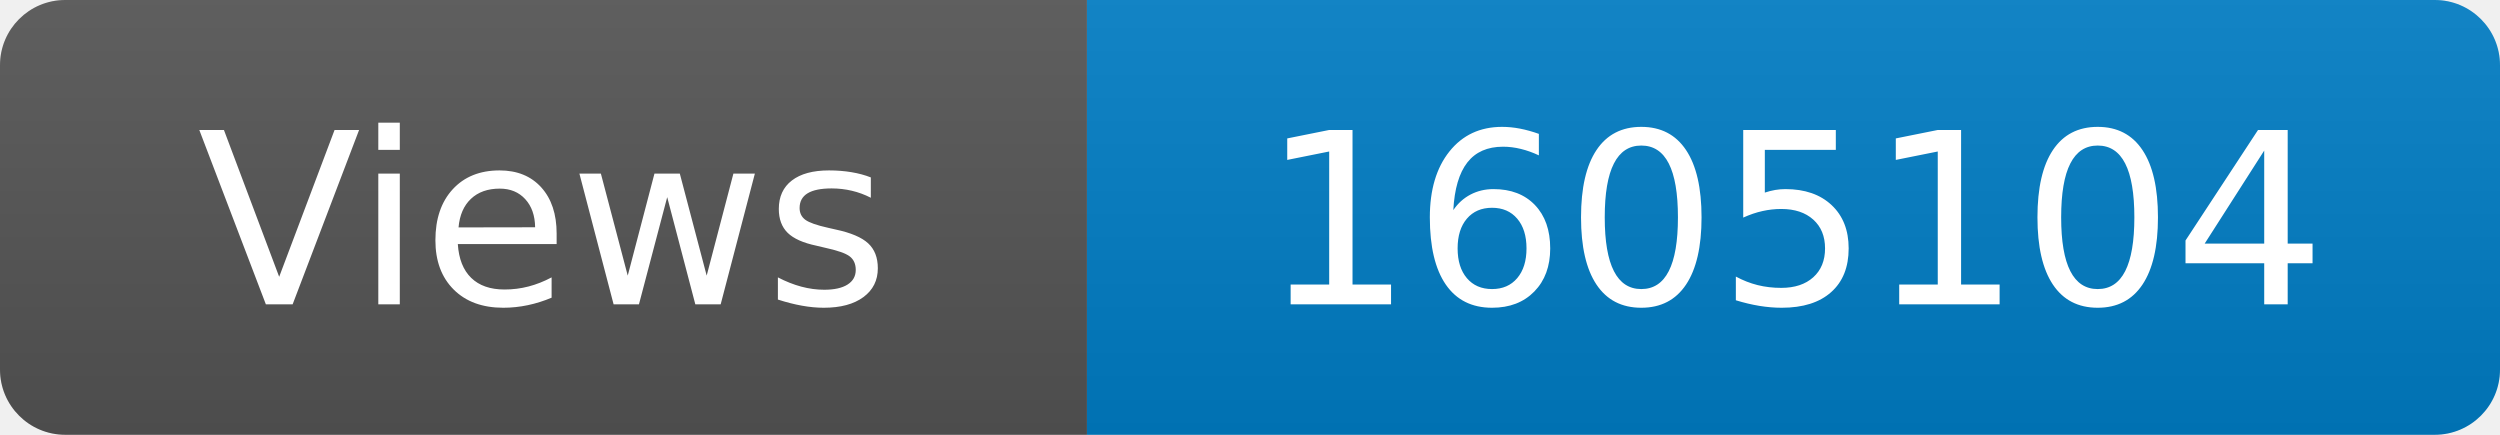
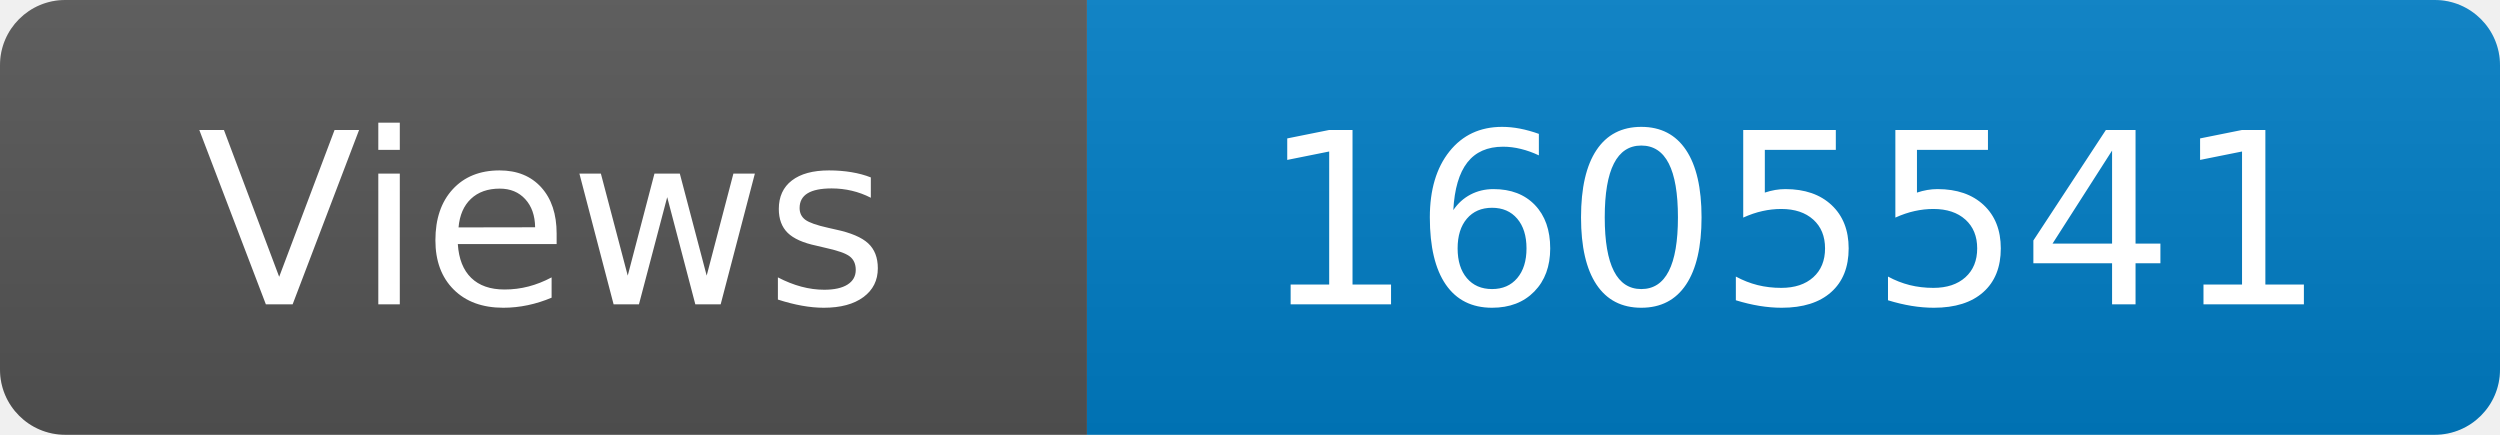
<svg xmlns="http://www.w3.org/2000/svg" width="115" height="20" role="img" aria-label="Maintained?: yes">
  <linearGradient id="s" x2="0" y2="100%">
    <stop offset="0" stop-color="#bbb" stop-opacity=".1" />
    <stop offset="1" stop-opacity=".1" />
  </linearGradient>
  <clipPath id="r">
    <rect width="115" height="20" rx="3" fill="#fff" />
  </clipPath>
  <g clip-path="url(#r)">
    <rect width="50" height="20" fill="#555" />
    <rect x="50" width="160" height="20" fill="#007ec6" />
    <rect width="115" height="20" fill="url(#s)" />
  </g>
  <g fill="#fff" text-anchor="middle" font-family="Verdana,Geneva,DejaVu Sans,sans-serif" font-size="110">
    <text x="250" y="140" transform="scale(.1)" fill="#fff">Views</text>
-     <text x="825" y="140" transform="scale(.1)" fill="#fff">1605104</text>
+     <text x="825" y="140" transform="scale(.1)" fill="#fff">1605541</text>
  </g>
</svg>
